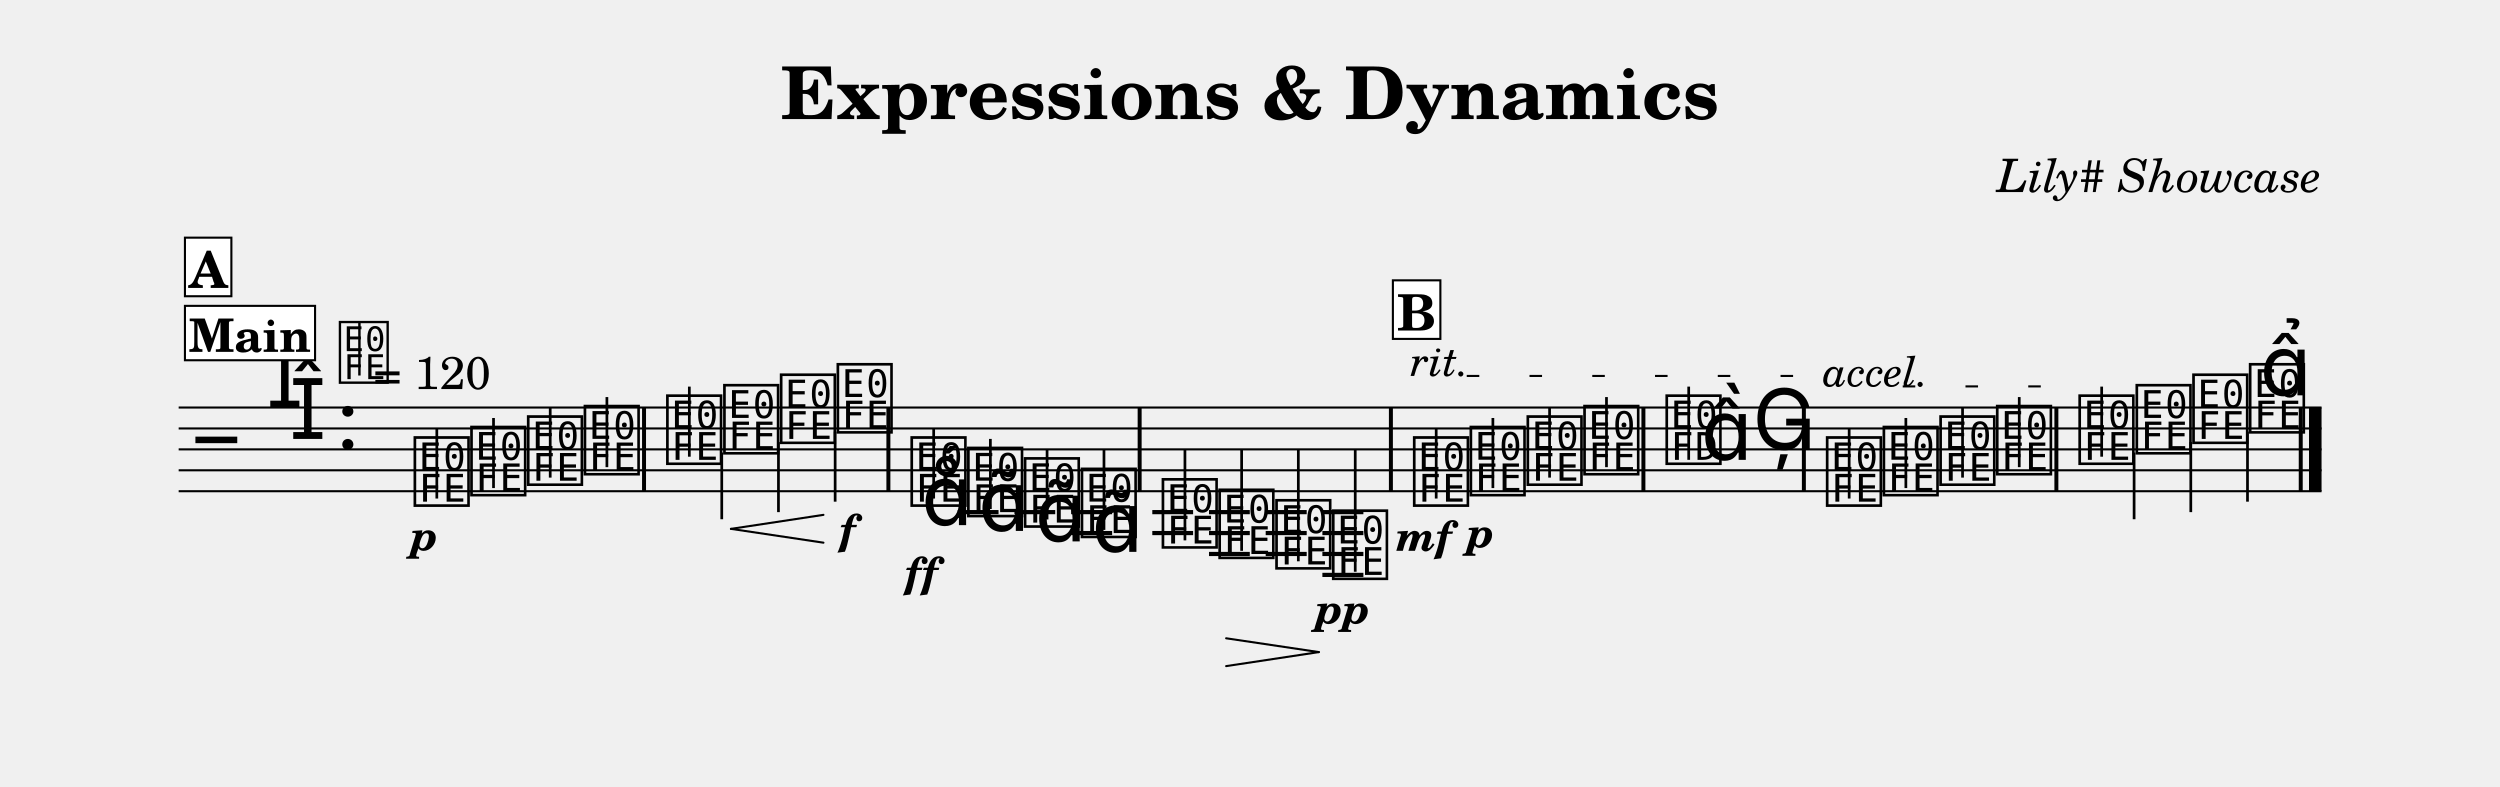
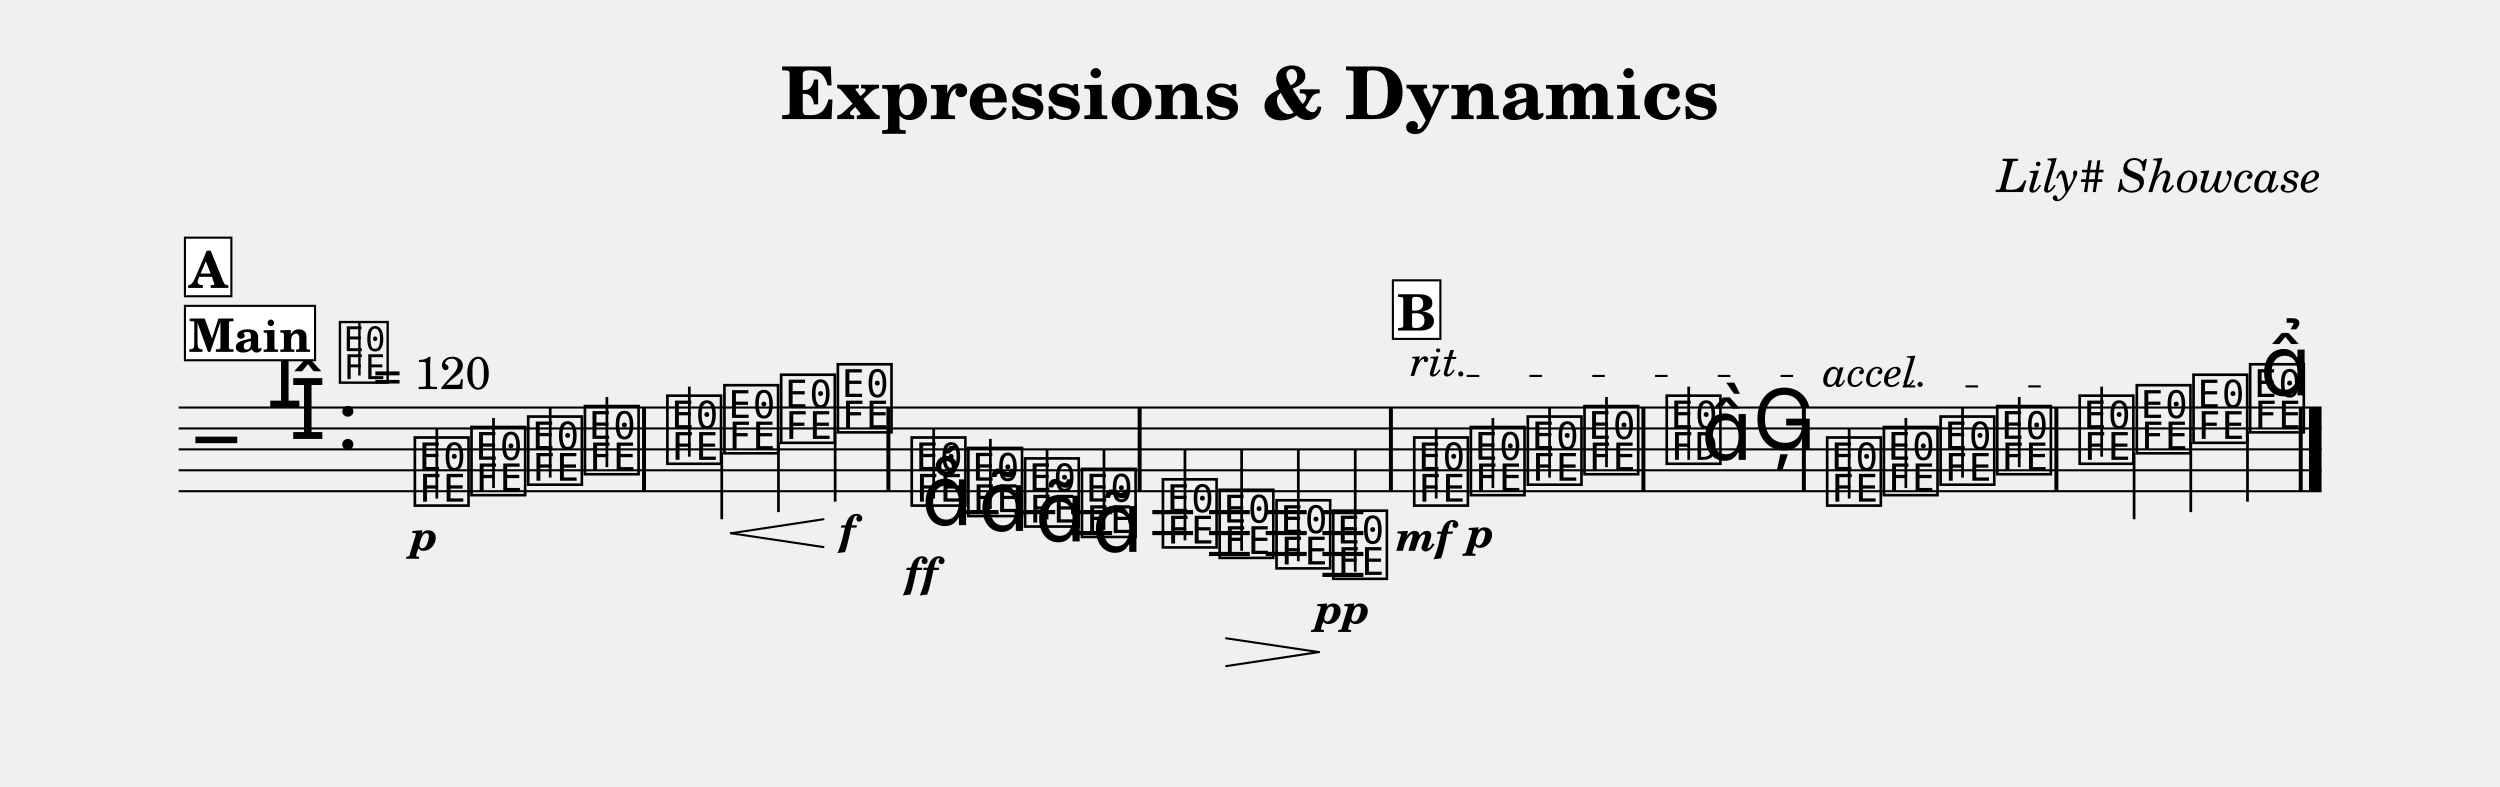
<svg xmlns="http://www.w3.org/2000/svg" width="1195.0" height="375.8" viewBox="0 0 119.50 37.58" font-family="TeX Gyre Schola, serif">
  <style>
  @font-face { font-family: 'Emmentaler'; src: local('Emmentaler'); }
  .music { font-family: 'Emmentaler', serif; }
</style>
  <text x="59.75" y="5.69" font-size="3.49" font-weight="bold" text-anchor="middle" data-pos="98">Expressions &amp; Dynamics</text>
  <text x="110.97" y="9.18" font-size="2.20" font-style="italic" text-anchor="end" data-pos="132">Lily# Showcase</text>
  <g transform="translate(8.54,0.00) scale(1,1)">
    <line x1="0.00" y1="19.48" x2="102.43" y2="19.48" stroke="#000000" stroke-width="0.100" />
    <line x1="0.00" y1="20.48" x2="102.43" y2="20.48" stroke="#000000" stroke-width="0.100" />
    <line x1="0.00" y1="21.48" x2="102.43" y2="21.48" stroke="#000000" stroke-width="0.100" />
    <line x1="0.00" y1="22.48" x2="102.43" y2="22.48" stroke="#000000" stroke-width="0.100" />
    <line x1="0.00" y1="23.48" x2="102.43" y2="23.48" stroke="#000000" stroke-width="0.100" />
    <text class="music" x="0.80" y="22.48" font-size="4.00"></text>
    <text class="music" x="4.19" y="19.48" font-size="4.00" data-pos="169"></text>
    <text class="music" x="5.29" y="20.98" font-size="4.00" data-pos="169"></text>
    <text class="music" x="7.54" y="21.48" font-size="4.00" data-pos="160"></text>
    <line x1="37.24" y1="24.48" x2="39.19" y2="24.48" stroke="#000000" stroke-width="0.200" />
    <line x1="39.95" y1="24.48" x2="41.90" y2="24.48" stroke="#000000" stroke-width="0.200" />
    <line x1="42.66" y1="24.48" x2="44.62" y2="24.48" stroke="#000000" stroke-width="0.200" />
    <line x1="42.66" y1="25.48" x2="44.62" y2="25.48" stroke="#000000" stroke-width="0.200" />
    <line x1="46.54" y1="24.48" x2="48.49" y2="24.48" stroke="#000000" stroke-width="0.200" />
    <line x1="46.54" y1="25.48" x2="48.49" y2="25.48" stroke="#000000" stroke-width="0.200" />
    <line x1="49.25" y1="24.48" x2="51.20" y2="24.48" stroke="#000000" stroke-width="0.200" />
    <line x1="49.25" y1="25.48" x2="51.20" y2="25.48" stroke="#000000" stroke-width="0.200" />
    <line x1="49.25" y1="26.48" x2="51.20" y2="26.48" stroke="#000000" stroke-width="0.200" />
    <line x1="51.96" y1="24.48" x2="53.92" y2="24.48" stroke="#000000" stroke-width="0.200" />
    <line x1="51.96" y1="25.48" x2="53.92" y2="25.48" stroke="#000000" stroke-width="0.200" />
    <line x1="51.96" y1="26.48" x2="53.92" y2="26.48" stroke="#000000" stroke-width="0.200" />
    <line x1="54.67" y1="24.48" x2="56.63" y2="24.48" stroke="#000000" stroke-width="0.200" />
    <line x1="54.67" y1="25.48" x2="56.63" y2="25.48" stroke="#000000" stroke-width="0.200" />
    <line x1="54.67" y1="26.48" x2="56.63" y2="26.48" stroke="#000000" stroke-width="0.200" />
    <line x1="54.67" y1="27.48" x2="56.63" y2="27.48" stroke="#000000" stroke-width="0.200" />
    <text class="music" x="11.10" y="23.98" font-size="4.00" data-pos="210"></text>
    <line x1="12.34" y1="23.83" x2="12.34" y2="20.48" stroke="#000000" stroke-width="0.130" />
    <text class="music" x="13.81" y="23.48" font-size="4.00" data-pos="288"></text>
    <line x1="15.05" y1="23.33" x2="15.05" y2="19.98" stroke="#000000" stroke-width="0.130" />
    <text class="music" x="16.52" y="22.98" font-size="4.00" data-pos="290"></text>
    <line x1="17.76" y1="22.83" x2="17.76" y2="19.48" stroke="#000000" stroke-width="0.130" />
    <text class="music" x="19.23" y="22.48" font-size="4.00" data-pos="294"></text>
    <line x1="20.47" y1="22.33" x2="20.47" y2="18.98" stroke="#000000" stroke-width="0.130" />
    <text class="music" x="23.17" y="21.98" font-size="4.00" data-pos="298"></text>
    <line x1="24.41" y1="21.83" x2="24.41" y2="18.48" stroke="#000000" stroke-width="0.130" />
    <text class="music" x="25.90" y="21.48" font-size="4.00" data-pos="309"></text>
    <line x1="25.96" y1="21.63" x2="25.96" y2="24.82" stroke="#000000" stroke-width="0.130" />
    <text class="music" x="28.61" y="20.98" font-size="4.00" data-pos="311"></text>
    <line x1="28.67" y1="21.13" x2="28.67" y2="24.48" stroke="#000000" stroke-width="0.130" />
    <text class="music" x="31.32" y="20.48" font-size="4.00" data-pos="315"></text>
    <line x1="31.38" y1="20.63" x2="31.38" y2="23.98" stroke="#000000" stroke-width="0.130" />
    <text class="music" x="34.85" y="23.98" font-size="4.00" data-pos="339"></text>
    <line x1="36.09" y1="23.83" x2="36.09" y2="20.48" stroke="#000000" stroke-width="0.130" />
    <text class="music" x="37.56" y="24.48" font-size="4.00" data-pos="391"></text>
    <line x1="38.80" y1="24.33" x2="38.80" y2="20.98" stroke="#000000" stroke-width="0.130" />
    <text class="music" x="40.27" y="24.98" font-size="4.00" data-pos="404"></text>
    <line x1="41.51" y1="24.83" x2="41.51" y2="21.48" stroke="#000000" stroke-width="0.130" />
    <text class="music" x="42.99" y="25.48" font-size="4.00" data-pos="415"></text>
    <line x1="44.23" y1="25.33" x2="44.23" y2="21.48" stroke="#000000" stroke-width="0.130" />
    <text class="music" x="46.86" y="25.98" font-size="4.00" data-pos="428"></text>
    <line x1="48.10" y1="25.83" x2="48.10" y2="21.48" stroke="#000000" stroke-width="0.130" />
    <text class="music" x="49.57" y="26.48" font-size="4.00" data-pos="441"></text>
    <line x1="50.81" y1="26.33" x2="50.81" y2="21.48" stroke="#000000" stroke-width="0.130" />
    <text class="music" x="52.29" y="26.98" font-size="4.00" data-pos="445"></text>
    <line x1="53.52" y1="26.83" x2="53.52" y2="21.48" stroke="#000000" stroke-width="0.130" />
    <text class="music" x="55.00" y="27.48" font-size="4.00" data-pos="447"></text>
    <line x1="56.24" y1="27.33" x2="56.24" y2="21.48" stroke="#000000" stroke-width="0.130" />
    <text class="music" x="58.87" y="23.98" font-size="4.00" data-pos="473"></text>
    <line x1="60.11" y1="23.83" x2="60.11" y2="20.48" stroke="#000000" stroke-width="0.130" />
    <text class="music" x="61.58" y="23.48" font-size="4.00" data-pos="533"></text>
    <line x1="62.82" y1="23.33" x2="62.82" y2="19.98" stroke="#000000" stroke-width="0.130" />
    <text class="music" x="64.30" y="22.98" font-size="4.00" data-pos="541"></text>
    <line x1="65.53" y1="22.83" x2="65.53" y2="19.48" stroke="#000000" stroke-width="0.130" />
    <text class="music" x="67.01" y="22.48" font-size="4.00" data-pos="545"></text>
    <line x1="68.25" y1="22.33" x2="68.25" y2="18.98" stroke="#000000" stroke-width="0.130" />
    <text class="music" x="70.94" y="21.98" font-size="4.00" data-pos="549"></text>
    <line x1="72.18" y1="21.98" x2="72.18" y2="18.48" stroke="#000000" stroke-width="0.130" />
    <text class="music" x="72.77" y="21.98" font-size="4.00"></text>
    <text class="music" x="75.23" y="21.48" font-size="4.00" data-pos="555"></text>
    <text class="music" x="78.61" y="23.98" font-size="4.00" data-pos="579"></text>
    <line x1="79.85" y1="23.83" x2="79.85" y2="20.48" stroke="#000000" stroke-width="0.130" />
    <text class="music" x="81.32" y="23.48" font-size="4.00" data-pos="624"></text>
    <line x1="82.56" y1="23.33" x2="82.56" y2="19.98" stroke="#000000" stroke-width="0.130" />
    <text class="music" x="84.03" y="22.98" font-size="4.00" data-pos="626"></text>
    <line x1="85.27" y1="22.83" x2="85.27" y2="19.48" stroke="#000000" stroke-width="0.130" />
    <text class="music" x="86.74" y="22.48" font-size="4.00" data-pos="630"></text>
    <line x1="87.98" y1="22.33" x2="87.98" y2="18.98" stroke="#000000" stroke-width="0.130" />
    <text class="music" x="90.68" y="21.98" font-size="4.00" data-pos="634"></text>
    <line x1="91.92" y1="21.83" x2="91.92" y2="18.48" stroke="#000000" stroke-width="0.130" />
    <text class="music" x="93.41" y="21.48" font-size="4.00" data-pos="639"></text>
    <line x1="93.47" y1="21.63" x2="93.47" y2="24.82" stroke="#000000" stroke-width="0.130" />
    <text class="music" x="96.12" y="20.98" font-size="4.00" data-pos="641"></text>
    <line x1="96.18" y1="21.13" x2="96.18" y2="24.48" stroke="#000000" stroke-width="0.130" />
    <text class="music" x="98.83" y="20.48" font-size="4.00" data-pos="645"></text>
    <line x1="98.89" y1="20.63" x2="98.89" y2="23.98" stroke="#000000" stroke-width="0.130" />
    <rect x="22.15" y="19.48" width="0.19" height="4.00" data-pos="296" />
    <rect x="33.83" y="19.48" width="0.19" height="4.00" data-pos="319" />
    <rect x="45.84" y="19.48" width="0.19" height="4.00" data-pos="426" />
    <rect x="57.85" y="19.48" width="0.19" height="4.00" data-pos="452" />
    <rect x="69.92" y="19.48" width="0.19" height="4.00" data-pos="547" />
    <rect x="77.59" y="19.48" width="0.19" height="4.00" data-pos="558" />
    <rect x="89.66" y="19.48" width="0.19" height="4.00" data-pos="632" />
    <rect x="101.34" y="19.48" width="0.19" height="4.00" data-pos="655" />
    <rect x="101.83" y="19.48" width="0.60" height="4.00" data-pos="655" />
    <text x="11.75" y="26.30" font-size="2.00" font-weight="bold" font-style="italic" text-anchor="middle" data-pos="285">p</text>
-     <text x="31.97" y="26.01" font-size="2.00" font-weight="bold" font-style="italic" text-anchor="middle" data-pos="316">f</text>
+     <text x="31.97" y="26.03" font-size="2.00" font-weight="bold" font-style="italic" text-anchor="middle" data-pos="316">f</text>
    <text x="35.50" y="28.06" font-size="2.00" font-weight="bold" font-style="italic" text-anchor="middle" data-pos="380">ff</text>
    <text x="55.65" y="29.80" font-size="2.00" font-weight="bold" font-style="italic" text-anchor="middle" data-pos="448">pp</text>
    <text x="59.52" y="26.33" font-size="2.00" font-weight="bold" font-style="italic" text-anchor="middle" data-pos="529">mf</text>
    <text x="62.24" y="26.16" font-size="2.00" font-weight="bold" font-style="italic" text-anchor="middle" data-pos="534">p</text>
    <text class="music" x="35.50" y="25.10" font-size="4.00" data-pos="383"></text>
    <text class="music" x="38.22" y="25.38" font-size="4.00" data-pos="394"></text>
    <text class="music" x="40.93" y="25.88" font-size="4.00" data-pos="405"></text>
    <text class="music" x="43.64" y="26.38" font-size="4.00" data-pos="416"></text>
    <text class="music" x="99.48" y="18.90" font-size="4.00" data-pos="646"></text>
-     <line x1="26.40" y1="25.28" x2="30.82" y2="24.61" stroke="#000000" stroke-width="0.100" stroke-linecap="round" data-pos="302" />
-     <line x1="26.40" y1="25.28" x2="30.82" y2="25.94" stroke="#000000" stroke-width="0.100" stroke-linecap="round" data-pos="302" />
+     <line x1="26.40" y1="25.49" x2="30.82" y2="24.82" stroke="#000000" stroke-width="0.100" stroke-linecap="round" data-pos="302" />
+     <line x1="26.40" y1="25.49" x2="30.82" y2="26.15" stroke="#000000" stroke-width="0.100" stroke-linecap="round" data-pos="302" />
    <line x1="50.07" y1="30.51" x2="54.50" y2="31.17" stroke="#000000" stroke-width="0.100" stroke-linecap="round" data-pos="432" />
    <line x1="50.07" y1="31.84" x2="54.50" y2="31.17" stroke="#000000" stroke-width="0.100" stroke-linecap="round" data-pos="432" />
    <text class="music" x="7.54" y="18.12" font-size="3.56" data-pos="0"></text>
    <line x1="8.64" y1="17.95" x2="8.64" y2="15.44" stroke="#000000" stroke-width="0.116" data-pos="0" />
    <text x="9.31" y="18.60" font-size="2.20" data-pos="0">= 120</text>
    <rect x="0.30" y="14.62" width="6.22" height="2.60" fill="#FFFFFF" stroke="#000000" stroke-width="0.100" data-pos="660" />
    <text x="3.41" y="16.82" font-size="2.20" font-weight="bold" text-anchor="middle" data-pos="660">Main</text>
    <rect x="0.30" y="11.36" width="2.22" height="2.80" fill="#FFFFFF" stroke="#000000" stroke-width="0.100" data-pos="275" />
    <text x="1.41" y="13.76" font-size="2.40" font-weight="bold" text-anchor="middle" data-pos="275">A</text>
    <rect x="58.04" y="13.40" width="2.27" height="2.80" fill="#FFFFFF" stroke="#000000" stroke-width="0.100" data-pos="519" />
    <text x="59.17" y="15.80" font-size="2.40" font-weight="bold" text-anchor="middle" data-pos="519">B</text>
    <text x="58.87" y="17.97" font-size="2.00" font-style="italic" data-pos="536">rit.</text>
    <line x1="61.57" y1="17.97" x2="78.36" y2="17.97" stroke="#000000" stroke-width="0.100" stroke-dasharray="0.60 2.40" data-pos="536" />
    <text x="78.61" y="18.47" font-size="2.00" font-style="italic" data-pos="617">accel.</text>
    <line x1="82.41" y1="18.47" x2="90.43" y2="18.47" stroke="#000000" stroke-width="0.100" stroke-dasharray="0.60 2.40" data-pos="617" />
  </g>
</svg>
